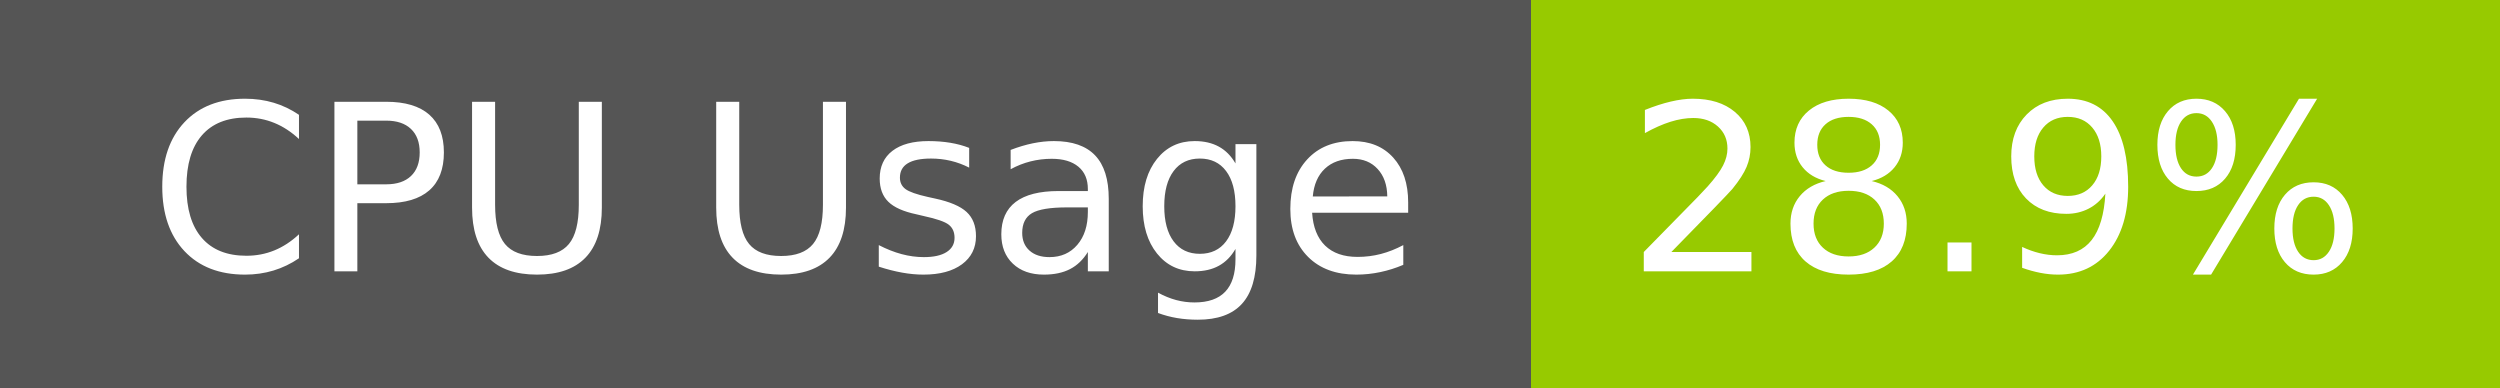
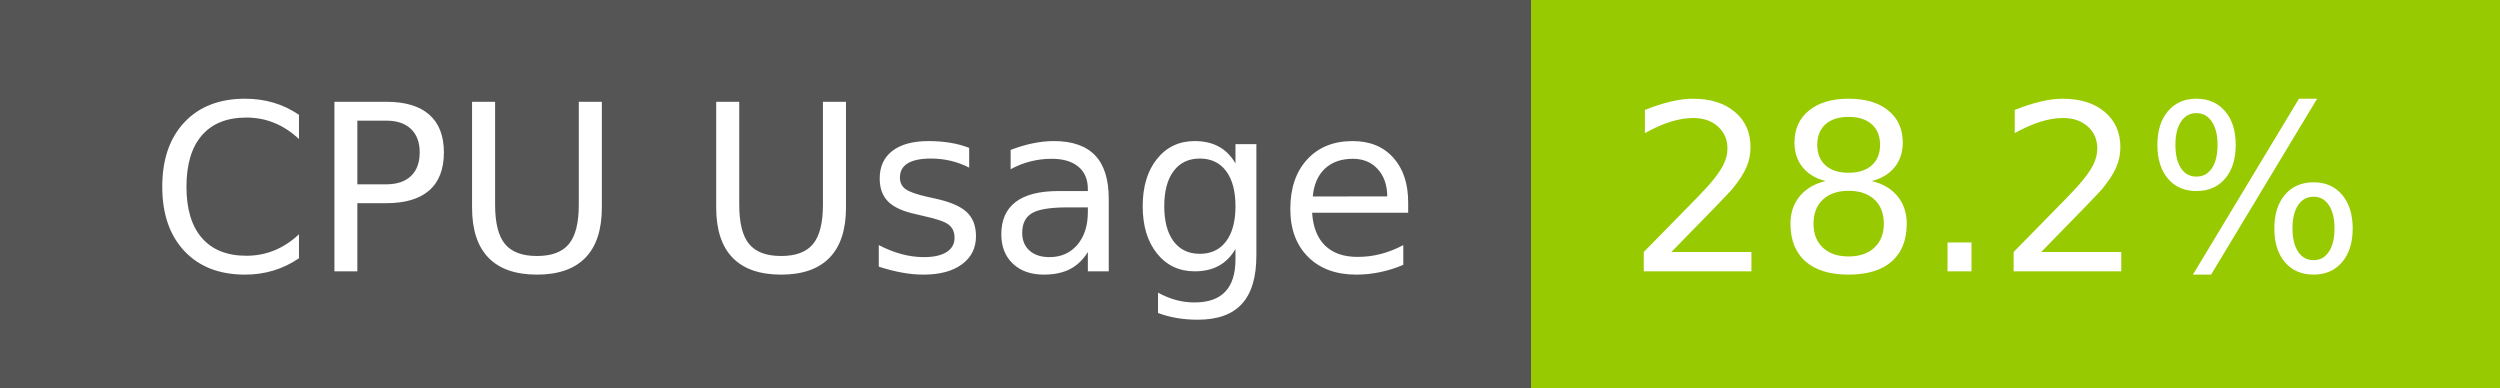
- <svg xmlns="http://www.w3.org/2000/svg" width="129" height="20" role="img" aria-label="CPU Usage: 28.9%">
+ <svg xmlns="http://www.w3.org/2000/svg" width="129" height="20" role="img" aria-label="CPU Usage: 28.2%">
  <g shape-rendering="crispEdges">
    <rect width="79" height="20" fill="#555" />
    <rect x="79" width="50" height="20" fill="#97ca00" />
  </g>
  <g fill="#fff" text-anchor="middle" font-family="Verdana,Geneva,DejaVu Sans,sans-serif" text-rendering="geometricPrecision" font-size="120">
    <text x="405" y="140" transform="scale(.1)" fill="#fff" textLength="665">CPU Usage</text>
-     <text x="1030" y="140" transform="scale(.1)" fill="#fff" textLength="390">28.9%</text>
+     <text x="1030" y="140" transform="scale(.1)" fill="#fff" textLength="390">28.2%</text>
  </g>
</svg>
